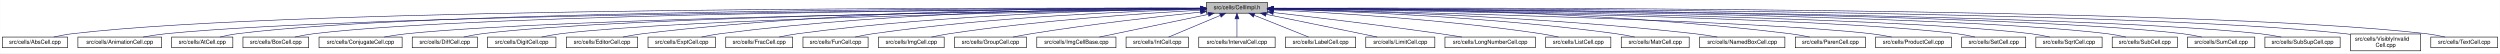
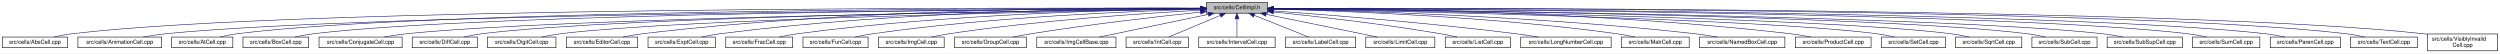
<svg xmlns="http://www.w3.org/2000/svg" xmlns:xlink="http://www.w3.org/1999/xlink" width="4453pt" height="95pt" viewBox="0.00 0.00 4452.50 95.00">
  <g id="graph0" class="graph" transform="scale(1 1) rotate(0) translate(4 91)">
    <polygon fill="white" stroke="transparent" points="-4,4 -4,-91 4448.5,-91 4448.5,4 -4,4" />
    <g id="node1" class="node">
      <g id="a_node1">
        <a xlink:title="Macros and types used only by cell implementations, not by cell users.">
          <polygon fill="#bfbfbf" stroke="black" points="2144.5,-67.5 2144.5,-86.5 2253.5,-86.5 2253.5,-67.5 2144.5,-67.5" />
          <text text-anchor="middle" x="2199" y="-74.5" font-family="Helvetica,sans-Serif" font-size="10.00">src/cells/CellImpl.h</text>
        </a>
      </g>
    </g>
    <g id="node2" class="node">
      <g id="a_node2">
        <a xlink:href="AbsCell_8cpp.html" target="_top" xlink:title="This file defines the class AbsCell.">
          <polygon fill="white" stroke="black" points="0,-6 0,-25 116,-25 116,-6 0,-6" />
          <text text-anchor="middle" x="58" y="-13" font-family="Helvetica,sans-Serif" font-size="10.00">src/cells/AbsCell.cpp</text>
        </a>
      </g>
    </g>
    <g id="edge1" class="edge">
      <path fill="none" stroke="midnightblue" d="M2134.12,-76.26C1828.21,-77.25 527.95,-78.53 125,-31 114.01,-29.7 102.16,-27.44 91.53,-25.07" />
      <polygon fill="midnightblue" stroke="midnightblue" points="2134.17,-79.76 2144.16,-76.23 2134.15,-72.76 2134.17,-79.76" />
    </g>
    <g id="node3" class="node">
      <g id="a_node3">
        <a xlink:href="AnimationCell_8cpp.html" target="_top" xlink:title="This file defines the class AnimationCell.">
          <polygon fill="white" stroke="black" points="134.5,-6 134.5,-25 283.5,-25 283.5,-6 134.5,-6" />
          <text text-anchor="middle" x="209" y="-13" font-family="Helvetica,sans-Serif" font-size="10.00">src/cells/AnimationCell.cpp</text>
        </a>
      </g>
    </g>
    <g id="edge2" class="edge">
      <path fill="none" stroke="midnightblue" d="M2133.81,-75.77C1842.83,-74.54 660.89,-67.37 292,-31 278.46,-29.67 263.81,-27.39 250.63,-25.03" />
      <polygon fill="midnightblue" stroke="midnightblue" points="2134.17,-79.27 2144.19,-75.81 2134.2,-72.27 2134.17,-79.27" />
    </g>
    <g id="node4" class="node">
      <g id="a_node4">
        <a xlink:href="AtCell_8cpp.html" target="_top" xlink:title="This file defines the class AtCell.">
          <polygon fill="white" stroke="black" points="301.5,-6 301.5,-25 410.5,-25 410.5,-6 301.5,-6" />
          <text text-anchor="middle" x="356" y="-13" font-family="Helvetica,sans-Serif" font-size="10.00">src/cells/AtCell.cpp</text>
        </a>
      </g>
    </g>
    <g id="edge3" class="edge">
      <path fill="none" stroke="midnightblue" d="M2134.04,-76.11C1855.48,-76.29 760.59,-74.18 419,-31 408.64,-29.69 397.5,-27.42 387.5,-25.06" />
      <polygon fill="midnightblue" stroke="midnightblue" points="2134.38,-79.6 2144.38,-76.1 2134.38,-72.6 2134.38,-79.6" />
    </g>
    <g id="node5" class="node">
      <g id="a_node5">
        <a xlink:href="BoxCell_8cpp.html" target="_top" xlink:title="This file defines the class BoxCell.">
          <polygon fill="white" stroke="black" points="428.5,-6 428.5,-25 545.5,-25 545.5,-6 428.5,-6" />
          <text text-anchor="middle" x="487" y="-13" font-family="Helvetica,sans-Serif" font-size="10.00">src/cells/BoxCell.cpp</text>
        </a>
      </g>
    </g>
    <g id="edge4" class="edge">
      <path fill="none" stroke="midnightblue" d="M2134.28,-75.81C1869.63,-74.78 868.87,-68.44 555,-31 543.85,-29.67 531.83,-27.39 521.04,-25.03" />
      <polygon fill="midnightblue" stroke="midnightblue" points="2134.48,-79.31 2144.49,-75.85 2134.51,-72.31 2134.48,-79.31" />
    </g>
    <g id="node6" class="node">
      <g id="a_node6">
        <a xlink:href="ConjugateCell_8cpp.html" target="_top" xlink:title="This file defines the class ConjugateCell.">
          <polygon fill="white" stroke="black" points="564,-6 564,-25 712,-25 712,-6 564,-6" />
          <text text-anchor="middle" x="638" y="-13" font-family="Helvetica,sans-Serif" font-size="10.00">src/cells/ConjugateCell.cpp</text>
        </a>
      </g>
    </g>
    <g id="edge5" class="edge">
      <path fill="none" stroke="midnightblue" d="M2134.02,-75.25C1886.3,-72.22 1001.1,-59.58 721,-31 707.61,-29.63 693.13,-27.38 680.06,-25.05" />
      <polygon fill="midnightblue" stroke="midnightblue" points="2134.25,-78.76 2144.29,-75.38 2134.33,-71.76 2134.25,-78.76" />
    </g>
    <g id="node7" class="node">
      <g id="a_node7">
        <a xlink:href="DiffCell_8cpp.html" target="_top" xlink:title="This file defines the class DiffCell.">
          <polygon fill="white" stroke="black" points="730,-6 730,-25 846,-25 846,-6 730,-6" />
          <text text-anchor="middle" x="788" y="-13" font-family="Helvetica,sans-Serif" font-size="10.00">src/cells/DiffCell.cpp</text>
        </a>
      </g>
    </g>
    <g id="edge6" class="edge">
      <path fill="none" stroke="midnightblue" d="M2134.15,-75.37C1901.17,-72.88 1107,-62.23 855,-31 844.13,-29.65 832.42,-27.4 821.88,-25.07" />
      <polygon fill="midnightblue" stroke="midnightblue" points="2134.45,-78.88 2144.49,-75.48 2134.53,-71.88 2134.45,-78.88" />
    </g>
    <g id="node8" class="node">
      <g id="a_node8">
        <a xlink:href="DigitCell_8cpp.html" target="_top" xlink:title="This file defines the class DigitCell.">
          <polygon fill="white" stroke="black" points="864,-6 864,-25 986,-25 986,-6 864,-6" />
          <text text-anchor="middle" x="925" y="-13" font-family="Helvetica,sans-Serif" font-size="10.00">src/cells/DigitCell.cpp</text>
        </a>
      </g>
    </g>
    <g id="edge7" class="edge">
      <path fill="none" stroke="midnightblue" d="M2134.1,-75C1917.19,-71.45 1218.46,-58.13 995,-31 983.67,-29.62 971.44,-27.36 960.42,-25.03" />
      <polygon fill="midnightblue" stroke="midnightblue" points="2134.31,-78.51 2144.37,-75.17 2134.43,-71.51 2134.31,-78.51" />
    </g>
    <g id="node9" class="node">
      <g id="a_node9">
        <a xlink:href="EditorCell_8cpp.html" target="_top" xlink:title="This file defines the class EditorCell.">
          <polygon fill="white" stroke="black" points="1004.5,-6 1004.5,-25 1131.5,-25 1131.5,-6 1004.5,-6" />
          <text text-anchor="middle" x="1068" y="-13" font-family="Helvetica,sans-Serif" font-size="10.00">src/cells/EditorCell.cpp</text>
        </a>
      </g>
    </g>
    <g id="edge8" class="edge">
      <path fill="none" stroke="midnightblue" d="M2134.21,-76.69C1968.36,-77.73 1515.13,-75.84 1141,-31 1129.33,-29.6 1116.73,-27.36 1105.34,-25.06" />
      <polygon fill="midnightblue" stroke="midnightblue" points="2134.28,-80.19 2144.25,-76.63 2134.23,-73.19 2134.28,-80.19" />
    </g>
    <g id="node10" class="node">
      <g id="a_node10">
        <a xlink:href="ExptCell_8cpp.html" target="_top" xlink:title="This file defines the class ExptCell.">
          <polygon fill="white" stroke="black" points="1150,-6 1150,-25 1270,-25 1270,-6 1150,-6" />
          <text text-anchor="middle" x="1210" y="-13" font-family="Helvetica,sans-Serif" font-size="10.00">src/cells/ExptCell.cpp</text>
        </a>
      </g>
    </g>
    <g id="edge9" class="edge">
      <path fill="none" stroke="midnightblue" d="M2134.29,-76.34C1983.63,-76.38 1598,-72.06 1279,-31 1267.95,-29.58 1256.04,-27.33 1245.27,-25.03" />
      <polygon fill="midnightblue" stroke="midnightblue" points="2134.3,-79.84 2144.29,-76.33 2134.29,-72.84 2134.3,-79.84" />
    </g>
    <g id="node11" class="node">
      <g id="a_node11">
        <a xlink:href="FracCell_8cpp.html" target="_top" xlink:title="This file defines the class FracCell.">
          <polygon fill="white" stroke="black" points="1288.5,-6 1288.5,-25 1407.5,-25 1407.5,-6 1288.5,-6" />
          <text text-anchor="middle" x="1348" y="-13" font-family="Helvetica,sans-Serif" font-size="10.00">src/cells/FracCell.cpp</text>
        </a>
      </g>
    </g>
    <g id="edge10" class="edge">
      <path fill="none" stroke="midnightblue" d="M2134.09,-75.54C1999.7,-73.87 1681.4,-66.19 1417,-31 1406.08,-29.55 1394.31,-27.32 1383.64,-25.05" />
      <polygon fill="midnightblue" stroke="midnightblue" points="2134.18,-79.04 2144.22,-75.66 2134.26,-72.04 2134.18,-79.04" />
    </g>
    <g id="node12" class="node">
      <g id="a_node12">
        <a xlink:href="FunCell_8cpp.html" target="_top" xlink:title="This file defines the class FunCell.">
          <polygon fill="white" stroke="black" points="1426,-6 1426,-25 1542,-25 1542,-6 1426,-6" />
          <text text-anchor="middle" x="1484" y="-13" font-family="Helvetica,sans-Serif" font-size="10.00">src/cells/FunCell.cpp</text>
        </a>
      </g>
    </g>
    <g id="edge11" class="edge">
      <path fill="none" stroke="midnightblue" d="M2133.87,-74.57C2016.72,-71.32 1762.88,-61.12 1551,-31 1540.51,-29.51 1529.22,-27.3 1518.95,-25.06" />
      <polygon fill="midnightblue" stroke="midnightblue" points="2134.01,-78.08 2144.1,-74.85 2134.2,-71.08 2134.01,-78.08" />
    </g>
    <g id="node13" class="node">
      <g id="a_node13">
        <a xlink:href="ImgCell_8cpp.html" target="_top" xlink:title="This file defines the class ImgCell.">
          <polygon fill="white" stroke="black" points="1560.5,-6 1560.5,-25 1677.5,-25 1677.5,-6 1560.5,-6" />
          <text text-anchor="middle" x="1619" y="-13" font-family="Helvetica,sans-Serif" font-size="10.00">src/cells/ImgCell.cpp</text>
        </a>
      </g>
    </g>
    <g id="edge12" class="edge">
      <path fill="none" stroke="midnightblue" d="M2134.19,-72.85C2036.72,-67.54 1846.8,-54.97 1687,-31 1676.5,-29.42 1665.18,-27.22 1654.85,-25" />
      <polygon fill="midnightblue" stroke="midnightblue" points="2134.01,-76.35 2144.18,-73.39 2134.38,-69.36 2134.01,-76.35" />
    </g>
    <g id="node14" class="node">
      <g id="a_node14">
        <a xlink:href="GroupCell_8cpp.html" target="_top" xlink:title="This file defines the class GroupCell.">
          <polygon fill="white" stroke="black" points="1696,-6 1696,-25 1824,-25 1824,-6 1696,-6" />
          <text text-anchor="middle" x="1760" y="-13" font-family="Helvetica,sans-Serif" font-size="10.00">src/cells/GroupCell.cpp</text>
        </a>
      </g>
    </g>
    <g id="edge13" class="edge">
      <path fill="none" stroke="midnightblue" d="M2134.25,-69.5C2060.94,-61.8 1938.05,-47.87 1833,-31 1822.28,-29.28 1810.74,-27.13 1800.07,-25.01" />
      <polygon fill="midnightblue" stroke="midnightblue" points="2133.95,-72.99 2144.26,-70.54 2134.67,-66.02 2133.95,-72.99" />
    </g>
    <g id="node15" class="node">
      <g id="a_node15">
        <a xlink:href="ImgCellBase_8cpp.html" target="_top" xlink:title="This file defines the class ImgCellBase.">
          <polygon fill="white" stroke="black" points="1842.5,-6 1842.5,-25 1983.5,-25 1983.5,-6 1842.5,-6" />
          <text text-anchor="middle" x="1913" y="-13" font-family="Helvetica,sans-Serif" font-size="10.00">src/cells/ImgCellBase.cpp</text>
        </a>
      </g>
    </g>
    <g id="edge14" class="edge">
      <path fill="none" stroke="midnightblue" d="M2148.06,-65.4C2092.61,-53.87 2005.05,-35.65 1953.9,-25.01" />
      <polygon fill="midnightblue" stroke="midnightblue" points="2147.52,-68.86 2158.02,-67.48 2148.95,-62.01 2147.52,-68.86" />
    </g>
    <g id="node16" class="node">
      <g id="a_node16">
        <a xlink:href="IntCell_8cpp.html" target="_top" xlink:title="This file defines the class IntCell.">
          <polygon fill="white" stroke="black" points="2001.5,-6 2001.5,-25 2112.5,-25 2112.5,-6 2001.5,-6" />
          <text text-anchor="middle" x="2057" y="-13" font-family="Helvetica,sans-Serif" font-size="10.00">src/cells/IntCell.cpp</text>
        </a>
      </g>
    </g>
    <g id="edge15" class="edge">
      <path fill="none" stroke="midnightblue" d="M2169.12,-63.48C2141.54,-51.92 2101.33,-35.08 2077.31,-25.01" />
      <polygon fill="midnightblue" stroke="midnightblue" points="2168.08,-66.84 2178.65,-67.48 2170.78,-60.38 2168.08,-66.84" />
    </g>
    <g id="node17" class="node">
      <g id="a_node17">
        <a xlink:href="IntervalCell_8cpp.html" target="_top" xlink:title="This file defines the class IntervalCell.">
          <polygon fill="white" stroke="black" points="2131,-6 2131,-25 2267,-25 2267,-6 2131,-6" />
          <text text-anchor="middle" x="2199" y="-13" font-family="Helvetica,sans-Serif" font-size="10.00">src/cells/IntervalCell.cpp</text>
        </a>
      </g>
    </g>
    <g id="edge16" class="edge">
      <path fill="none" stroke="midnightblue" d="M2199,-57.32C2199,-46.5 2199,-33.4 2199,-25.01" />
      <polygon fill="midnightblue" stroke="midnightblue" points="2195.5,-57.48 2199,-67.48 2202.5,-57.48 2195.5,-57.48" />
    </g>
    <g id="node18" class="node">
      <g id="a_node18">
        <a xlink:href="LabelCell_8cpp.html" target="_top" xlink:title="This file defines the class LabelCell.">
          <polygon fill="white" stroke="black" points="2285.5,-6 2285.5,-25 2410.5,-25 2410.5,-6 2285.5,-6" />
          <text text-anchor="middle" x="2348" y="-13" font-family="Helvetica,sans-Serif" font-size="10.00">src/cells/LabelCell.cpp</text>
        </a>
      </g>
    </g>
    <g id="edge17" class="edge">
      <path fill="none" stroke="midnightblue" d="M2229.97,-63.63C2258.92,-52.07 2301.37,-35.12 2326.69,-25.01" />
      <polygon fill="midnightblue" stroke="midnightblue" points="2228.34,-60.52 2220.35,-67.48 2230.93,-67.02 2228.34,-60.52" />
    </g>
    <g id="node19" class="node">
      <g id="a_node19">
        <a xlink:href="LimitCell_8cpp.html" target="_top" xlink:title="This file defines the class LimitCell.">
          <polygon fill="white" stroke="black" points="2428.5,-6 2428.5,-25 2551.5,-25 2551.5,-6 2428.5,-6" />
          <text text-anchor="middle" x="2490" y="-13" font-family="Helvetica,sans-Serif" font-size="10.00">src/cells/LimitCell.cpp</text>
        </a>
      </g>
    </g>
    <g id="edge18" class="edge">
      <path fill="none" stroke="midnightblue" d="M2251.02,-65.46C2295.82,-56.37 2362.18,-42.88 2420,-31 2429.36,-29.08 2439.42,-27 2448.92,-25.03" />
      <polygon fill="midnightblue" stroke="midnightblue" points="2250.07,-62.08 2240.96,-67.5 2251.46,-68.94 2250.07,-62.08" />
    </g>
    <g id="node20" class="node">
      <g id="a_node20">
-         <a xlink:href="LongNumberCell_8cpp.html" target="_top" xlink:title="This file defines the class LongNumberCell.">
-           <polygon fill="white" stroke="black" points="2569.5,-6 2569.5,-25 2730.5,-25 2730.5,-6 2569.5,-6" />
-           <text text-anchor="middle" x="2650" y="-13" font-family="Helvetica,sans-Serif" font-size="10.00">src/cells/LongNumberCell.cpp</text>
+         <a xlink:href="ListCell_8cpp.html" target="_top" xlink:title="This file defines the class ListCell.">
+           <polygon fill="white" stroke="black" points="2570,-6 2570,-25 2686,-25 2686,-6 2570,-6" />
+           <text text-anchor="middle" x="2628" y="-13" font-family="Helvetica,sans-Serif" font-size="10.00">src/cells/ListCell.cpp</text>
        </a>
      </g>
    </g>
    <g id="edge19" class="edge">
-       <path fill="none" stroke="midnightblue" d="M2264.01,-68.67C2336.55,-60.32 2457.33,-45.88 2561,-31 2573.55,-29.2 2587.07,-27.08 2599.69,-25.04" />
-       <polygon fill="midnightblue" stroke="midnightblue" points="2263.2,-65.24 2253.67,-69.86 2264,-72.19 2263.2,-65.24" />
+       <path fill="none" stroke="midnightblue" d="M2264.17,-69.67C2336.84,-62.21 2457.75,-48.55 2561,-31 2570.86,-29.32 2581.46,-27.19 2591.25,-25.07" />
+       <polygon fill="midnightblue" stroke="midnightblue" points="2263.4,-66.23 2253.8,-70.73 2264.11,-73.2 2263.4,-66.23" />
    </g>
    <g id="node21" class="node">
      <g id="a_node21">
-         <a xlink:href="ListCell_8cpp.html" target="_top" xlink:title="This file defines the class ListCell.">
-           <polygon fill="white" stroke="black" points="2749,-6 2749,-25 2865,-25 2865,-6 2749,-6" />
-           <text text-anchor="middle" x="2807" y="-13" font-family="Helvetica,sans-Serif" font-size="10.00">src/cells/ListCell.cpp</text>
+         <a xlink:href="LongNumberCell_8cpp.html" target="_top" xlink:title="This file defines the class LongNumberCell.">
+           <polygon fill="white" stroke="black" points="2704.5,-6 2704.5,-25 2865.5,-25 2865.5,-6 2704.5,-6" />
+           <text text-anchor="middle" x="2785" y="-13" font-family="Helvetica,sans-Serif" font-size="10.00">src/cells/LongNumberCell.cpp</text>
        </a>
      </g>
    </g>
    <g id="edge20" class="edge">
-       <path fill="none" stroke="midnightblue" d="M2263.92,-73.33C2365.8,-68.53 2569.22,-56.47 2740,-31 2750.36,-29.46 2761.51,-27.26 2771.69,-25.04" />
-       <polygon fill="midnightblue" stroke="midnightblue" points="2263.62,-69.84 2253.79,-73.8 2263.94,-76.84 2263.62,-69.84" />
+       <path fill="none" stroke="midnightblue" d="M2263.83,-71.56C2358.7,-64.73 2540.84,-50.39 2695,-31 2708.35,-29.32 2722.75,-27.16 2736.04,-25.02" />
+       <polygon fill="midnightblue" stroke="midnightblue" points="2263.54,-68.07 2253.81,-72.27 2264.04,-75.05 2263.54,-68.07" />
    </g>
    <g id="node22" class="node">
      <g id="a_node22">
        <a xlink:href="MatrCell_8cpp.html" target="_top" xlink:title="This file defines the class MatrCell.">
          <polygon fill="white" stroke="black" points="2883.5,-6 2883.5,-25 3004.5,-25 3004.5,-6 2883.5,-6" />
          <text text-anchor="middle" x="2944" y="-13" font-family="Helvetica,sans-Serif" font-size="10.00">src/cells/MatrCell.cpp</text>
        </a>
      </g>
    </g>
    <g id="edge21" class="edge">
-       <path fill="none" stroke="midnightblue" d="M2263.66,-74.65C2384.21,-71.47 2651.24,-61.35 2874,-31 2884.94,-29.51 2896.74,-27.3 2907.47,-25.06" />
-       <polygon fill="midnightblue" stroke="midnightblue" points="2263.41,-71.15 2253.5,-74.91 2263.59,-78.15 2263.41,-71.15" />
+       <path fill="none" stroke="midnightblue" d="M2263.77,-74.72C2384.51,-71.65 2651.95,-61.7 2875,-31 2885.79,-29.51 2897.42,-27.31 2908,-25.06" />
+       <polygon fill="midnightblue" stroke="midnightblue" points="2263.5,-71.22 2253.59,-74.97 2263.67,-78.22 2263.5,-71.22" />
    </g>
    <g id="node23" class="node">
      <g id="a_node23">
        <a xlink:href="NamedBoxCell_8cpp.html" target="_top" xlink:title="This file defines the class NamedBoxCell.">
          <polygon fill="white" stroke="black" points="3023,-6 3023,-25 3175,-25 3175,-6 3023,-6" />
          <text text-anchor="middle" x="3099" y="-13" font-family="Helvetica,sans-Serif" font-size="10.00">src/cells/NamedBoxCell.cpp</text>
        </a>
      </g>
    </g>
    <g id="edge22" class="edge">
      <path fill="none" stroke="midnightblue" d="M2263.95,-74.92C2402.29,-72.07 2736.08,-62.27 3014,-31 3027.24,-29.51 3041.55,-27.3 3054.58,-25.06" />
      <polygon fill="midnightblue" stroke="midnightblue" points="2263.47,-71.43 2253.54,-75.13 2263.61,-78.43 2263.47,-71.43" />
    </g>
    <g id="node24" class="node">
      <g id="a_node24">
-         <a xlink:href="ParenCell_8cpp.html" target="_top" xlink:title="This file defines the class ParenCell.">
-           <polygon fill="white" stroke="black" points="3193.5,-6 3193.5,-25 3318.5,-25 3318.5,-6 3193.5,-6" />
-           <text text-anchor="middle" x="3256" y="-13" font-family="Helvetica,sans-Serif" font-size="10.00">src/cells/ParenCell.cpp</text>
+         <a xlink:href="ProductCell_8cpp.html" target="_top" xlink:title="This file defines the class ProductCell.">
+           <polygon fill="white" stroke="black" points="3193.5,-6 3193.5,-25 3328.5,-25 3328.5,-6 3193.5,-6" />
+           <text text-anchor="middle" x="3261" y="-13" font-family="Helvetica,sans-Serif" font-size="10.00">src/cells/ProductCell.cpp</text>
        </a>
      </g>
    </g>
    <g id="edge23" class="edge">
-       <path fill="none" stroke="midnightblue" d="M2263.73,-76.46C2421.64,-76.84 2839.01,-73.37 3184,-31 3195.52,-29.59 3207.94,-27.34 3219.18,-25.04" />
-       <polygon fill="midnightblue" stroke="midnightblue" points="2263.71,-72.96 2253.7,-76.43 2263.69,-79.96 2263.71,-72.96" />
+       <path fill="none" stroke="midnightblue" d="M2263.69,-76.18C2421.54,-75.94 2838.75,-71.19 3184,-31 3196.3,-29.57 3209.58,-27.32 3221.6,-25.02" />
+       <polygon fill="midnightblue" stroke="midnightblue" points="2263.67,-72.68 2253.67,-76.19 2263.68,-79.68 2263.67,-72.68" />
    </g>
    <g id="node25" class="node">
      <g id="a_node25">
-         <a xlink:href="ProductCell_8cpp.html" target="_top" xlink:title="This file defines the class ProductCell.">
-           <polygon fill="white" stroke="black" points="3336.5,-6 3336.5,-25 3471.5,-25 3471.5,-6 3336.5,-6" />
-           <text text-anchor="middle" x="3404" y="-13" font-family="Helvetica,sans-Serif" font-size="10.00">src/cells/ProductCell.cpp</text>
+         <a xlink:href="SetCell_8cpp.html" target="_top" xlink:title="This file defines the class SetCell.">
+           <polygon fill="white" stroke="black" points="3347,-6 3347,-25 3461,-25 3461,-6 3347,-6" />
+           <text text-anchor="middle" x="3404" y="-13" font-family="Helvetica,sans-Serif" font-size="10.00">src/cells/SetCell.cpp</text>
        </a>
      </g>
    </g>
    <g id="edge24" class="edge">
-       <path fill="none" stroke="midnightblue" d="M2263.68,-74.69C2471.31,-70.28 3119.58,-54.9 3328,-31 3340.14,-29.61 3353.26,-27.37 3365.12,-25.07" />
-       <polygon fill="midnightblue" stroke="midnightblue" points="2263.47,-71.19 2253.54,-74.9 2263.62,-78.19 2263.47,-71.19" />
+       <path fill="none" stroke="midnightblue" d="M2263.92,-74.94C2473.09,-71.31 3127.97,-58.01 3338,-31 3348.7,-29.62 3360.24,-27.36 3370.63,-25.03" />
+       <polygon fill="midnightblue" stroke="midnightblue" points="2263.65,-71.45 2253.71,-75.12 2263.77,-78.45 2263.65,-71.45" />
    </g>
    <g id="node26" class="node">
      <g id="a_node26">
-         <a xlink:href="SetCell_8cpp.html" target="_top" xlink:title="This file defines the class SetCell.">
-           <polygon fill="white" stroke="black" points="3490,-6 3490,-25 3604,-25 3604,-6 3490,-6" />
-           <text text-anchor="middle" x="3547" y="-13" font-family="Helvetica,sans-Serif" font-size="10.00">src/cells/SetCell.cpp</text>
+         <a xlink:href="SqrtCell_8cpp.html" target="_top" xlink:title="This file defines the class SqrtCell.">
+           <polygon fill="white" stroke="black" points="3479,-6 3479,-25 3597,-25 3597,-6 3479,-6" />
+           <text text-anchor="middle" x="3538" y="-13" font-family="Helvetica,sans-Serif" font-size="10.00">src/cells/SqrtCell.cpp</text>
        </a>
      </g>
    </g>
    <g id="edge25" class="edge">
-       <path fill="none" stroke="midnightblue" d="M2263.53,-75.28C2489.11,-72.53 3241.63,-61.24 3481,-31 3491.71,-29.65 3503.24,-27.39 3513.63,-25.06" />
-       <polygon fill="midnightblue" stroke="midnightblue" points="2263.46,-71.78 2253.51,-75.4 2263.55,-78.78 2263.46,-71.78" />
+       <path fill="none" stroke="midnightblue" d="M2264.07,-75.2C2489.02,-72.19 3232.99,-60.24 3470,-31 3481.02,-29.64 3492.9,-27.39 3503.6,-25.05" />
+       <polygon fill="midnightblue" stroke="midnightblue" points="2263.71,-71.7 2253.75,-75.34 2263.8,-78.7 2263.71,-71.7" />
    </g>
    <g id="node27" class="node">
      <g id="a_node27">
-         <a xlink:href="SqrtCell_8cpp.html" target="_top" xlink:title="This file defines the class SqrtCell.">
-           <polygon fill="white" stroke="black" points="3622,-6 3622,-25 3740,-25 3740,-6 3622,-6" />
-           <text text-anchor="middle" x="3681" y="-13" font-family="Helvetica,sans-Serif" font-size="10.00">src/cells/SqrtCell.cpp</text>
+         <a xlink:href="SubCell_8cpp.html" target="_top" xlink:title="This file defines the class SubCell.">
+           <polygon fill="white" stroke="black" points="3615,-6 3615,-25 3731,-25 3731,-6 3615,-6" />
+           <text text-anchor="middle" x="3673" y="-13" font-family="Helvetica,sans-Serif" font-size="10.00">src/cells/SubCell.cpp</text>
        </a>
      </g>
    </g>
    <g id="edge26" class="edge">
-       <path fill="none" stroke="midnightblue" d="M2263.98,-75.47C2504.87,-73.27 3346.63,-63.38 3613,-31 3624.14,-29.65 3636.17,-27.36 3646.96,-25" />
-       <polygon fill="midnightblue" stroke="midnightblue" points="2263.61,-71.97 2253.64,-75.56 2263.67,-78.97 2263.61,-71.97" />
+       <path fill="none" stroke="midnightblue" d="M2264.07,-75.48C2504.31,-73.33 3341.15,-63.62 3606,-31 3616.99,-29.65 3628.83,-27.36 3639.46,-25" />
+       <polygon fill="midnightblue" stroke="midnightblue" points="2263.72,-71.99 2253.75,-75.57 2263.78,-78.99 2263.72,-71.99" />
    </g>
    <g id="node28" class="node">
      <g id="a_node28">
-         <a xlink:href="SubCell_8cpp.html" target="_top" xlink:title="This file defines the class SubCell.">
-           <polygon fill="white" stroke="black" points="3758,-6 3758,-25 3874,-25 3874,-6 3758,-6" />
-           <text text-anchor="middle" x="3816" y="-13" font-family="Helvetica,sans-Serif" font-size="10.00">src/cells/SubCell.cpp</text>
+         <a xlink:href="SubSupCell_8cpp.html" target="_top" xlink:title="This file defines the class SubSupCell.">
+           <polygon fill="white" stroke="black" points="3749,-6 3749,-25 3883,-25 3883,-6 3749,-6" />
+           <text text-anchor="middle" x="3816" y="-13" font-family="Helvetica,sans-Serif" font-size="10.00">src/cells/SubSupCell.cpp</text>
        </a>
      </g>
    </g>
    <g id="edge27" class="edge">
-       <path fill="none" stroke="midnightblue" d="M2263.78,-75.71C2518.88,-74.32 3454.61,-66.82 3749,-31 3759.99,-29.66 3771.83,-27.38 3782.47,-25.02" />
-       <polygon fill="midnightblue" stroke="midnightblue" points="2263.54,-72.21 2253.56,-75.76 2263.58,-79.21 2263.54,-72.21" />
+       <path fill="none" stroke="midnightblue" d="M2263.8,-75.48C2517.95,-73.25 3447.07,-63.01 3740,-31 3752.28,-29.66 3765.56,-27.41 3777.52,-25.07" />
+       <polygon fill="midnightblue" stroke="midnightblue" points="2263.59,-71.99 2253.63,-75.57 2263.66,-78.99 2263.59,-71.99" />
    </g>
    <g id="node29" class="node">
      <g id="a_node29">
        <a xlink:href="SumCell_8cpp.html" target="_top" xlink:title="This file defines the class SumCell.">
-           <polygon fill="white" stroke="black" points="3892,-6 3892,-25 4012,-25 4012,-6 3892,-6" />
-           <text text-anchor="middle" x="3952" y="-13" font-family="Helvetica,sans-Serif" font-size="10.00">src/cells/SumCell.cpp</text>
+           <polygon fill="white" stroke="black" points="3901,-6 3901,-25 4021,-25 4021,-6 3901,-6" />
+           <text text-anchor="middle" x="3961" y="-13" font-family="Helvetica,sans-Serif" font-size="10.00">src/cells/SumCell.cpp</text>
        </a>
      </g>
    </g>
    <g id="edge28" class="edge">
-       <path fill="none" stroke="midnightblue" d="M2263.93,-75.83C2532.94,-74.89 3560.89,-68.83 3883,-31 3894.31,-29.67 3906.5,-27.4 3917.45,-25.03" />
-       <polygon fill="midnightblue" stroke="midnightblue" points="2263.55,-72.33 2253.56,-75.87 2263.57,-79.33 2263.55,-72.33" />
+       <path fill="none" stroke="midnightblue" d="M2263.88,-75.84C2533.7,-74.94 3568.01,-69.03 3892,-31 3903.31,-29.67 3915.5,-27.4 3926.45,-25.04" />
+       <polygon fill="midnightblue" stroke="midnightblue" points="2263.84,-72.34 2253.85,-75.87 2263.87,-79.34 2263.84,-72.34" />
    </g>
    <g id="node30" class="node">
      <g id="a_node30">
-         <a xlink:href="SubSupCell_8cpp.html" target="_top" xlink:title="This file defines the class SubSupCell.">
-           <polygon fill="white" stroke="black" points="4030,-6 4030,-25 4164,-25 4164,-6 4030,-6" />
-           <text text-anchor="middle" x="4097" y="-13" font-family="Helvetica,sans-Serif" font-size="10.00">src/cells/SubSupCell.cpp</text>
+         <a xlink:href="ParenCell_8cpp.html" target="_top" xlink:title="This file defines the class ParenCell.">
+           <polygon fill="white" stroke="black" points="4039.5,-6 4039.5,-25 4164.5,-25 4164.5,-6 4039.5,-6" />
+           <text text-anchor="middle" x="4102" y="-13" font-family="Helvetica,sans-Serif" font-size="10.00">src/cells/ParenCell.cpp</text>
        </a>
      </g>
    </g>
    <g id="edge29" class="edge">
-       <path fill="none" stroke="midnightblue" d="M2263.62,-75.82C2545.59,-74.84 3669.82,-68.58 4021,-31 4033.42,-29.67 4046.85,-27.39 4058.91,-25.03" />
-       <polygon fill="midnightblue" stroke="midnightblue" points="2263.54,-72.32 2253.55,-75.86 2263.56,-79.32 2263.54,-72.32" />
+       <path fill="none" stroke="midnightblue" d="M2263.95,-75.92C2547.35,-75.34 3677.28,-70.55 4030,-31 4041.78,-29.68 4054.51,-27.4 4065.94,-25.04" />
+       <polygon fill="midnightblue" stroke="midnightblue" points="2263.82,-72.42 2253.83,-75.94 2263.84,-79.42 2263.82,-72.42" />
    </g>
    <g id="node31" class="node">
      <g id="a_node31">
-         <a xlink:href="VisiblyInvalidCell_8cpp.html" target="_top" xlink:title="This file defines the class VisiblyInvalidCell.">
-           <polygon fill="white" stroke="black" points="4182.5,-0.5 4182.5,-30.5 4307.5,-30.5 4307.5,-0.5 4182.5,-0.5" />
-           <text text-anchor="start" x="4190.5" y="-18.5" font-family="Helvetica,sans-Serif" font-size="10.00">src/cells/VisiblyInvalid</text>
-           <text text-anchor="middle" x="4245" y="-7.5" font-family="Helvetica,sans-Serif" font-size="10.00">Cell.cpp</text>
+         <a xlink:href="TextCell_8cpp.html" target="_top" xlink:title="This file defines the class TextCell.">
+           <polygon fill="white" stroke="black" points="4182.5,-6 4182.5,-25 4301.5,-25 4301.5,-6 4182.5,-6" />
+           <text text-anchor="middle" x="4242" y="-13" font-family="Helvetica,sans-Serif" font-size="10.00">src/cells/TextCell.cpp</text>
        </a>
      </g>
    </g>
    <g id="edge30" class="edge">
-       <path fill="none" stroke="midnightblue" d="M2264.08,-76.06C2561.19,-76.07 3790.63,-73.53 4173,-31 4176.04,-30.66 4179.15,-30.26 4182.27,-29.81" />
-       <polygon fill="midnightblue" stroke="midnightblue" points="2263.91,-72.56 2253.91,-76.05 2263.91,-79.56 2263.91,-72.56" />
+       <path fill="none" stroke="midnightblue" d="M2264.13,-76.16C2561.43,-76.61 3791.68,-75.72 4174,-31 4185.15,-29.7 4197.17,-27.43 4207.96,-25.06" />
+       <polygon fill="midnightblue" stroke="midnightblue" points="2263.95,-72.66 2253.95,-76.14 2263.94,-79.66 2263.95,-72.66" />
    </g>
    <g id="node32" class="node">
      <g id="a_node32">
-         <a xlink:href="TextCell_8cpp.html" target="_top" xlink:title="This file defines the class TextCell.">
-           <polygon fill="white" stroke="black" points="4325.5,-6 4325.5,-25 4444.5,-25 4444.5,-6 4325.5,-6" />
-           <text text-anchor="middle" x="4385" y="-13" font-family="Helvetica,sans-Serif" font-size="10.00">src/cells/TextCell.cpp</text>
+         <a xlink:href="VisiblyInvalidCell_8cpp.html" target="_top" xlink:title="This file defines the class VisiblyInvalidCell.">
+           <polygon fill="white" stroke="black" points="4319.5,-0.5 4319.5,-30.5 4444.5,-30.5 4444.5,-0.5 4319.5,-0.5" />
+           <text text-anchor="start" x="4327.5" y="-18.5" font-family="Helvetica,sans-Serif" font-size="10.00">src/cells/VisiblyInvalid</text>
+           <text text-anchor="middle" x="4382" y="-7.5" font-family="Helvetica,sans-Serif" font-size="10.00">Cell.cpp</text>
        </a>
      </g>
    </g>
    <g id="edge31" class="edge">
-       <path fill="none" stroke="midnightblue" d="M2263.72,-76.27C2573.26,-77.32 3904.75,-78.9 4317,-31 4328.15,-29.7 4340.17,-27.44 4350.96,-25.07" />
-       <polygon fill="midnightblue" stroke="midnightblue" points="2263.58,-72.77 2253.57,-76.24 2263.56,-79.77 2263.58,-72.77" />
+       <path fill="none" stroke="midnightblue" d="M2264.03,-76.19C2573.61,-76.87 3899.94,-76.97 4311,-31 4313.75,-30.69 4316.55,-30.33 4319.38,-29.93" />
+       <polygon fill="midnightblue" stroke="midnightblue" points="2263.89,-72.69 2253.88,-76.17 2263.87,-79.69 2263.89,-72.69" />
    </g>
  </g>
</svg>
